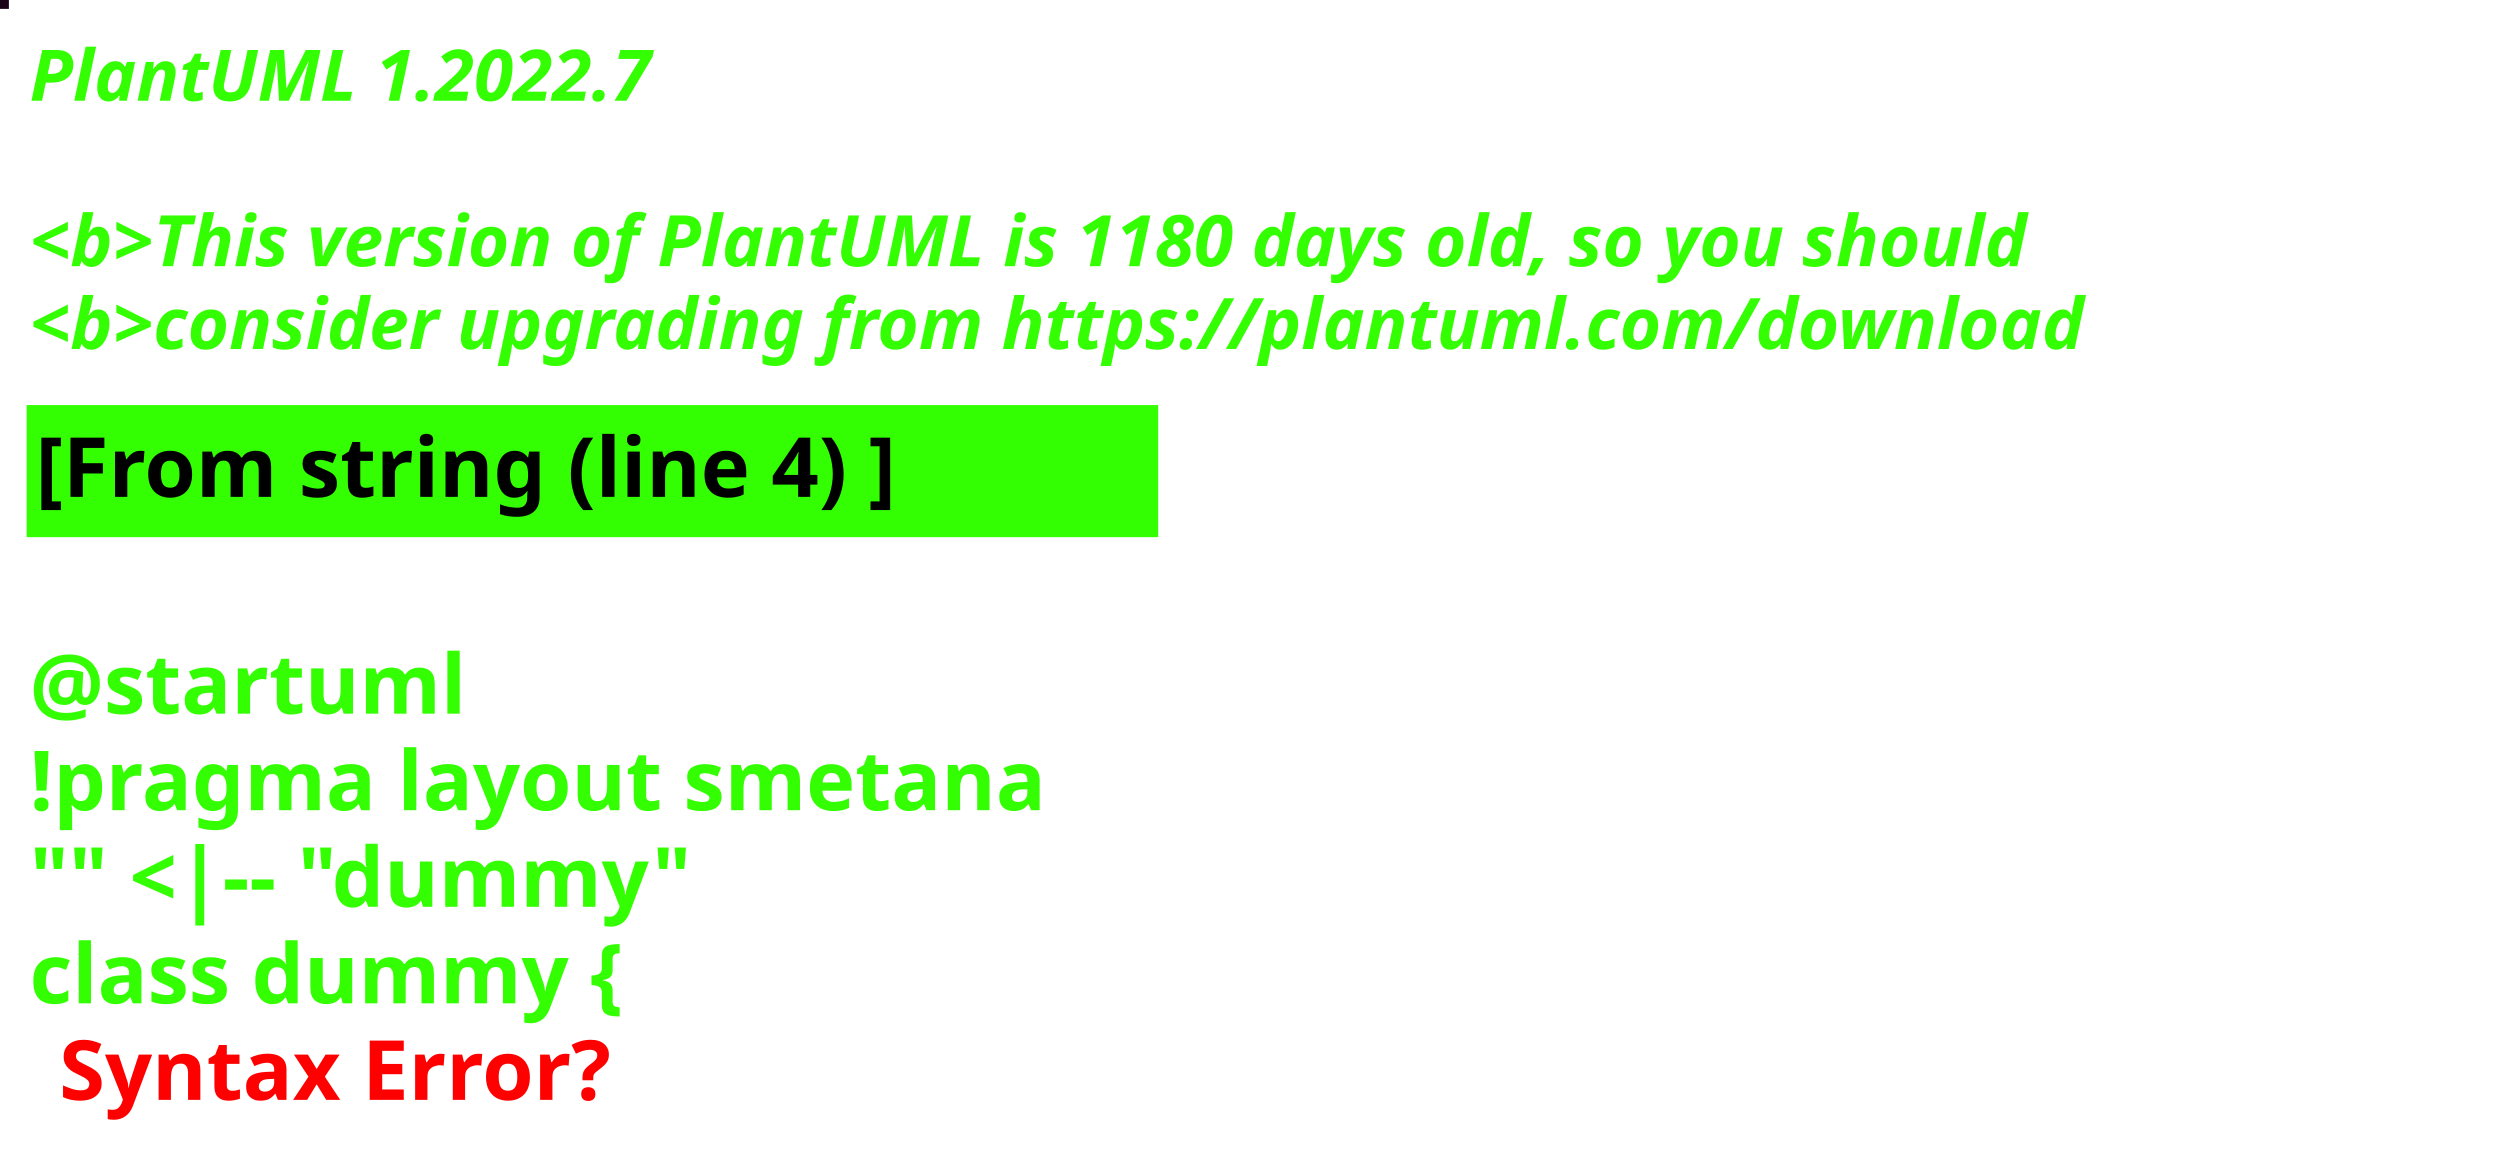
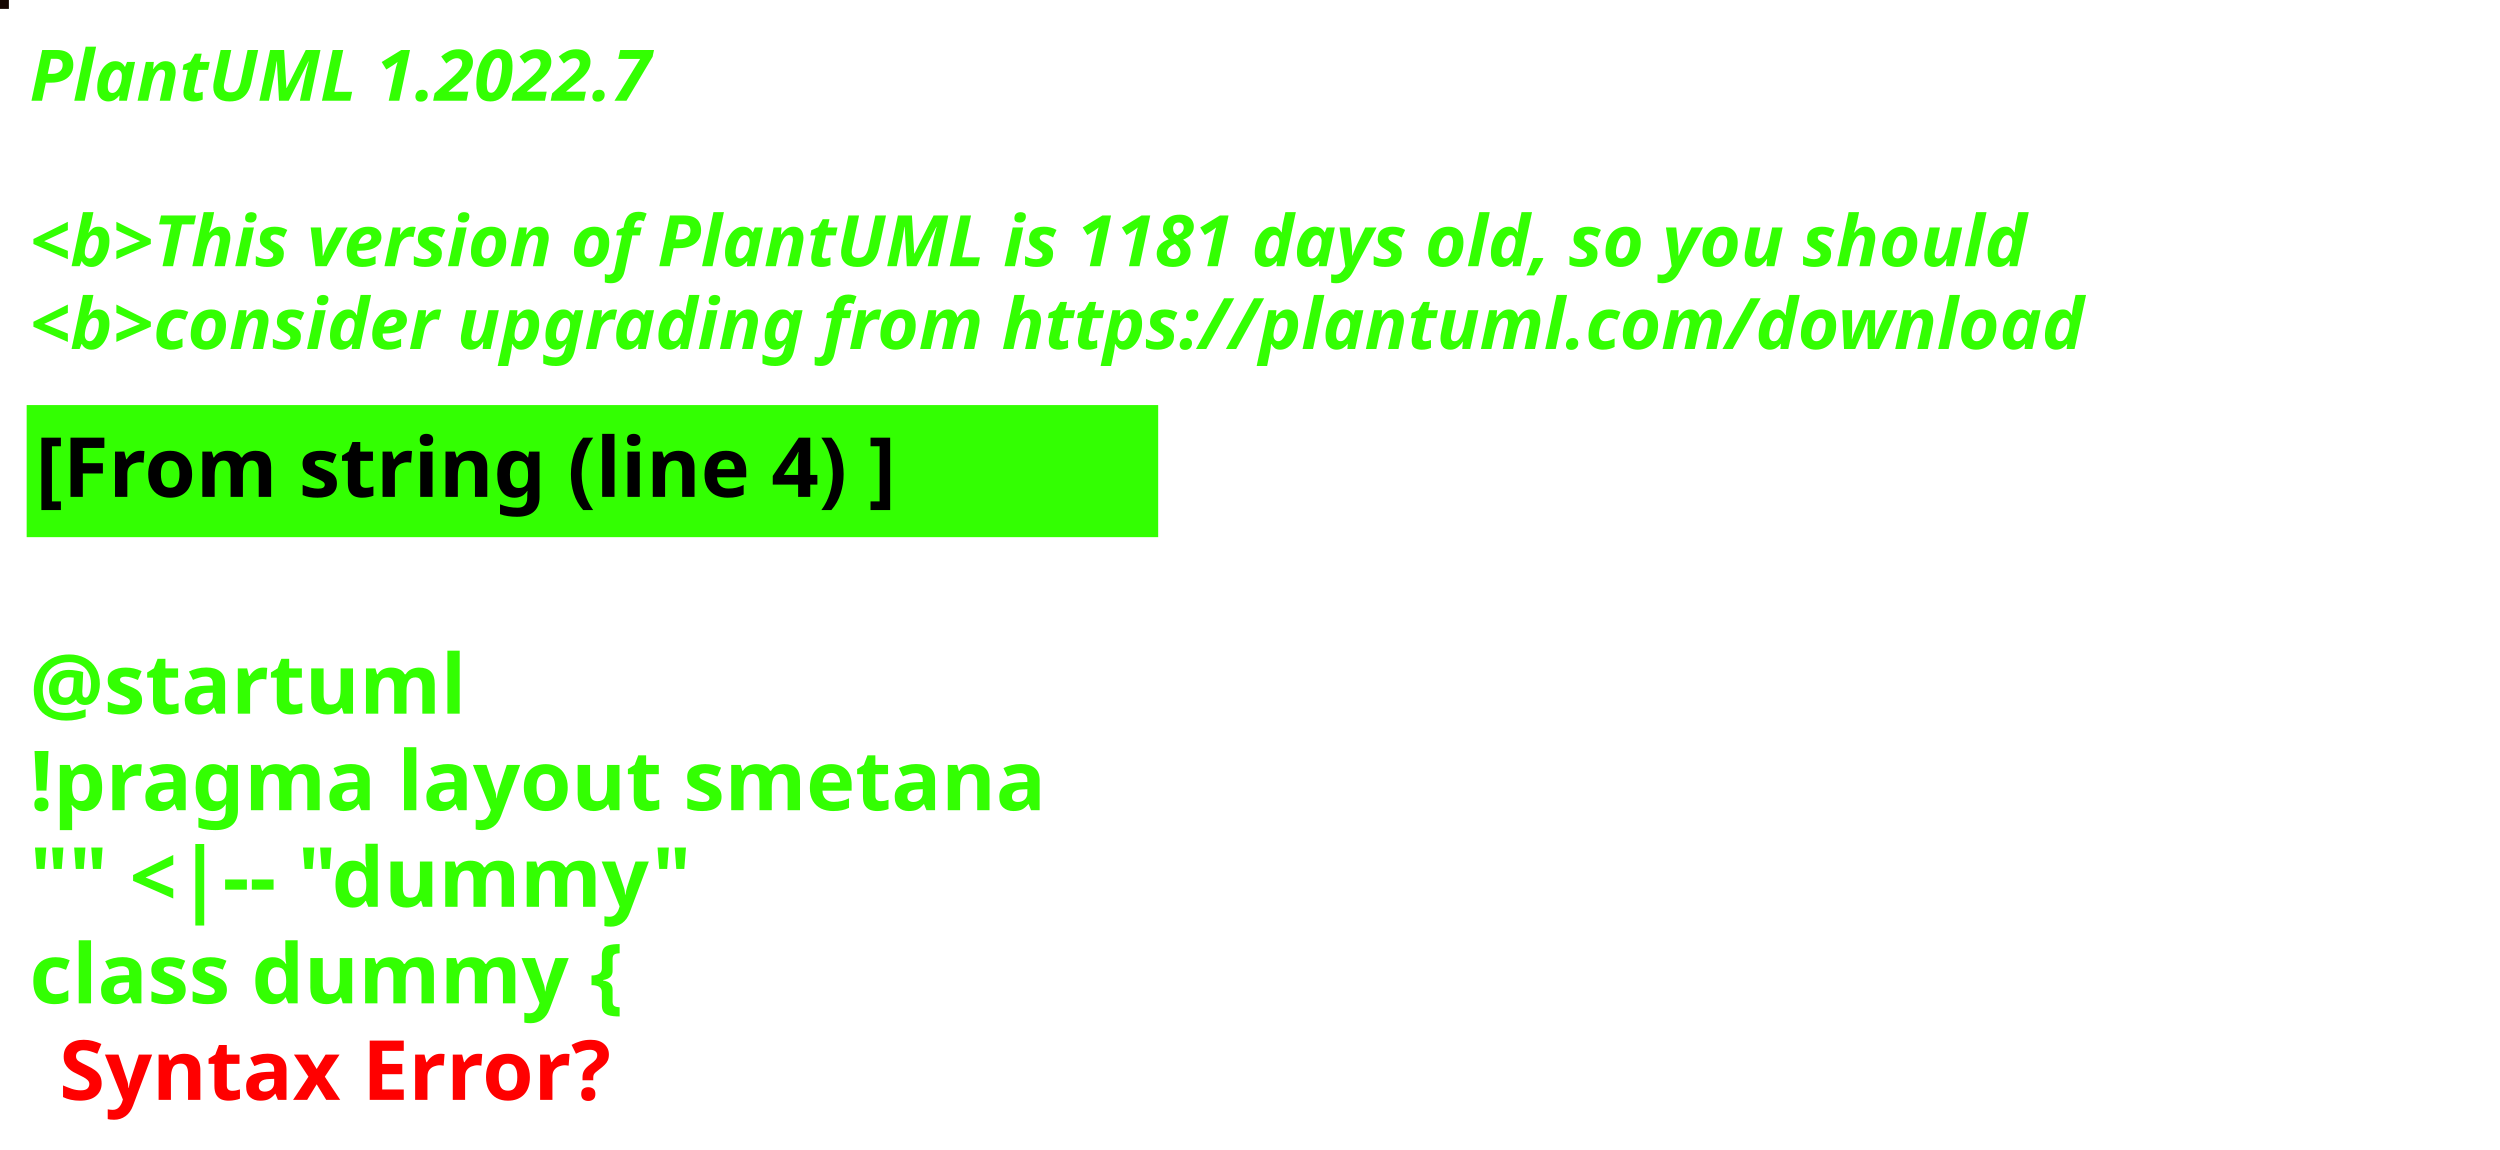
<svg xmlns="http://www.w3.org/2000/svg" contentStyleType="text/css" height="194px" preserveAspectRatio="none" style="width:422px;height:194px;background:#000000;" version="1.1" viewBox="0 0 422 194" width="422px" zoomAndPan="magnify">
  <defs />
  <g>
-     <rect fill="#1A0219" height="1" style="stroke:#1A0219;stroke-width:1.0;" width="1" x="0" y="0" />
+     <rect fill="#160601" height="1" style="stroke:#160601;stroke-width:1.0;" width="1" x="0" y="0" />
    <text fill="#33FF02" font-family="sans-serif" font-size="12" font-style="italic" font-weight="bold" lengthAdjust="spacing" textLength="127" x="5" y="17">PlantUML 1.2022.7</text>
    <text fill="#33FF02" font-family="sans-serif" font-size="12" font-style="italic" font-weight="bold" lengthAdjust="spacing" textLength="4" x="5" y="30.969"> </text>
-     <text fill="#33FF02" font-family="sans-serif" font-size="12" font-style="italic" font-weight="bold" lengthAdjust="spacing" textLength="407" x="5" y="44.938">&lt;b&gt;This version of PlantUML is 1180 days old, so you should</text>
+     <text fill="#33FF02" font-family="sans-serif" font-size="12" font-style="italic" font-weight="bold" lengthAdjust="spacing" textLength="407" x="5" y="44.938">&lt;b&gt;This version of PlantUML is 1181 days old, so you should</text>
    <text fill="#33FF02" font-family="sans-serif" font-size="12" font-style="italic" font-weight="bold" lengthAdjust="spacing" textLength="408" x="5" y="58.906">&lt;b&gt;consider upgrading from https://plantuml.com/download</text>
    <rect fill="#33FF02" height="21.297" style="stroke:#33FF02;stroke-width:1.0;" width="190" x="5" y="68.875" />
    <text fill="#000000" font-family="sans-serif" font-size="14" font-weight="bold" lengthAdjust="spacing" textLength="168" x="6" y="83.875">[From string (line 4) ]</text>
    <text fill="#33FF02" font-family="sans-serif" font-size="14" font-weight="bold" lengthAdjust="spacing" textLength="5" x="5" y="104.172"> </text>
    <text fill="#33FF02" font-family="sans-serif" font-size="14" font-weight="bold" lengthAdjust="spacing" textLength="79" x="5" y="120.469">@startuml</text>
    <text fill="#33FF02" font-family="sans-serif" font-size="14" font-weight="bold" lengthAdjust="spacing" textLength="190" x="5" y="136.766">!pragma layout smetana</text>
    <text fill="#33FF02" font-family="sans-serif" font-size="14" font-weight="bold" lengthAdjust="spacing" textLength="124" x="5" y="153.062">"" &lt;|-- "dummy"</text>
    <text fill="#33FF02" font-family="sans-serif" font-size="14" font-weight="bold" lengthAdjust="spacing" text-decoration="wavy underline" textLength="117" x="5" y="169.359">class dummy {</text>
    <text fill="#FF0000" font-family="sans-serif" font-size="14" font-weight="bold" lengthAdjust="spacing" textLength="106" x="10" y="185.656">Syntax Error?</text>
  </g>
</svg>
